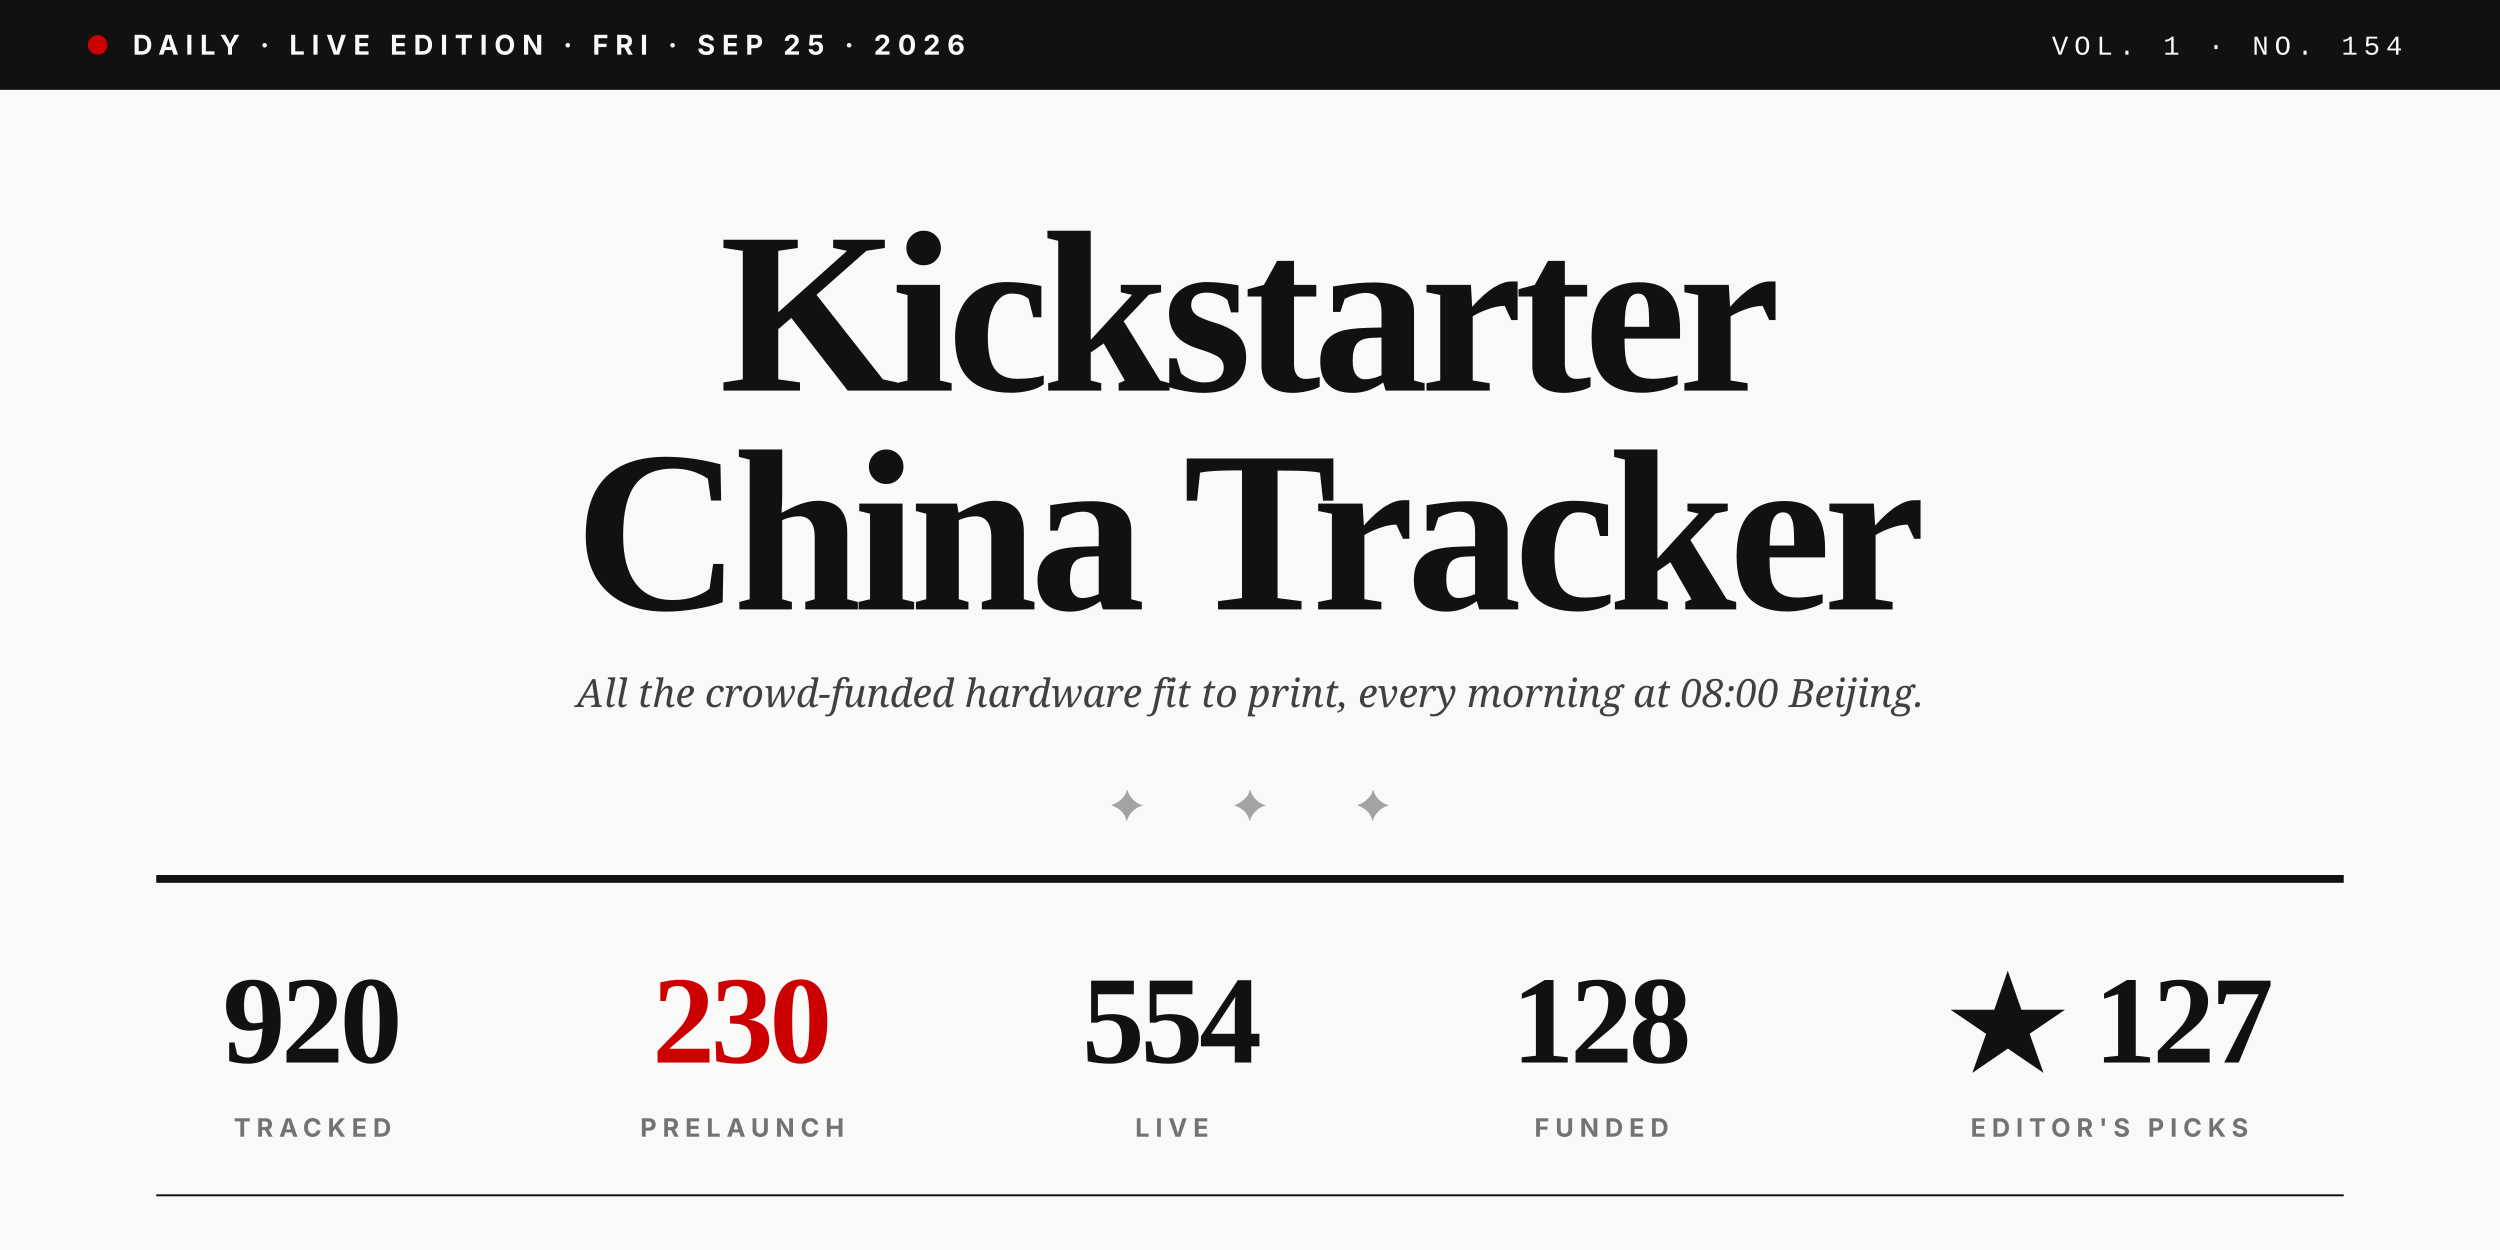
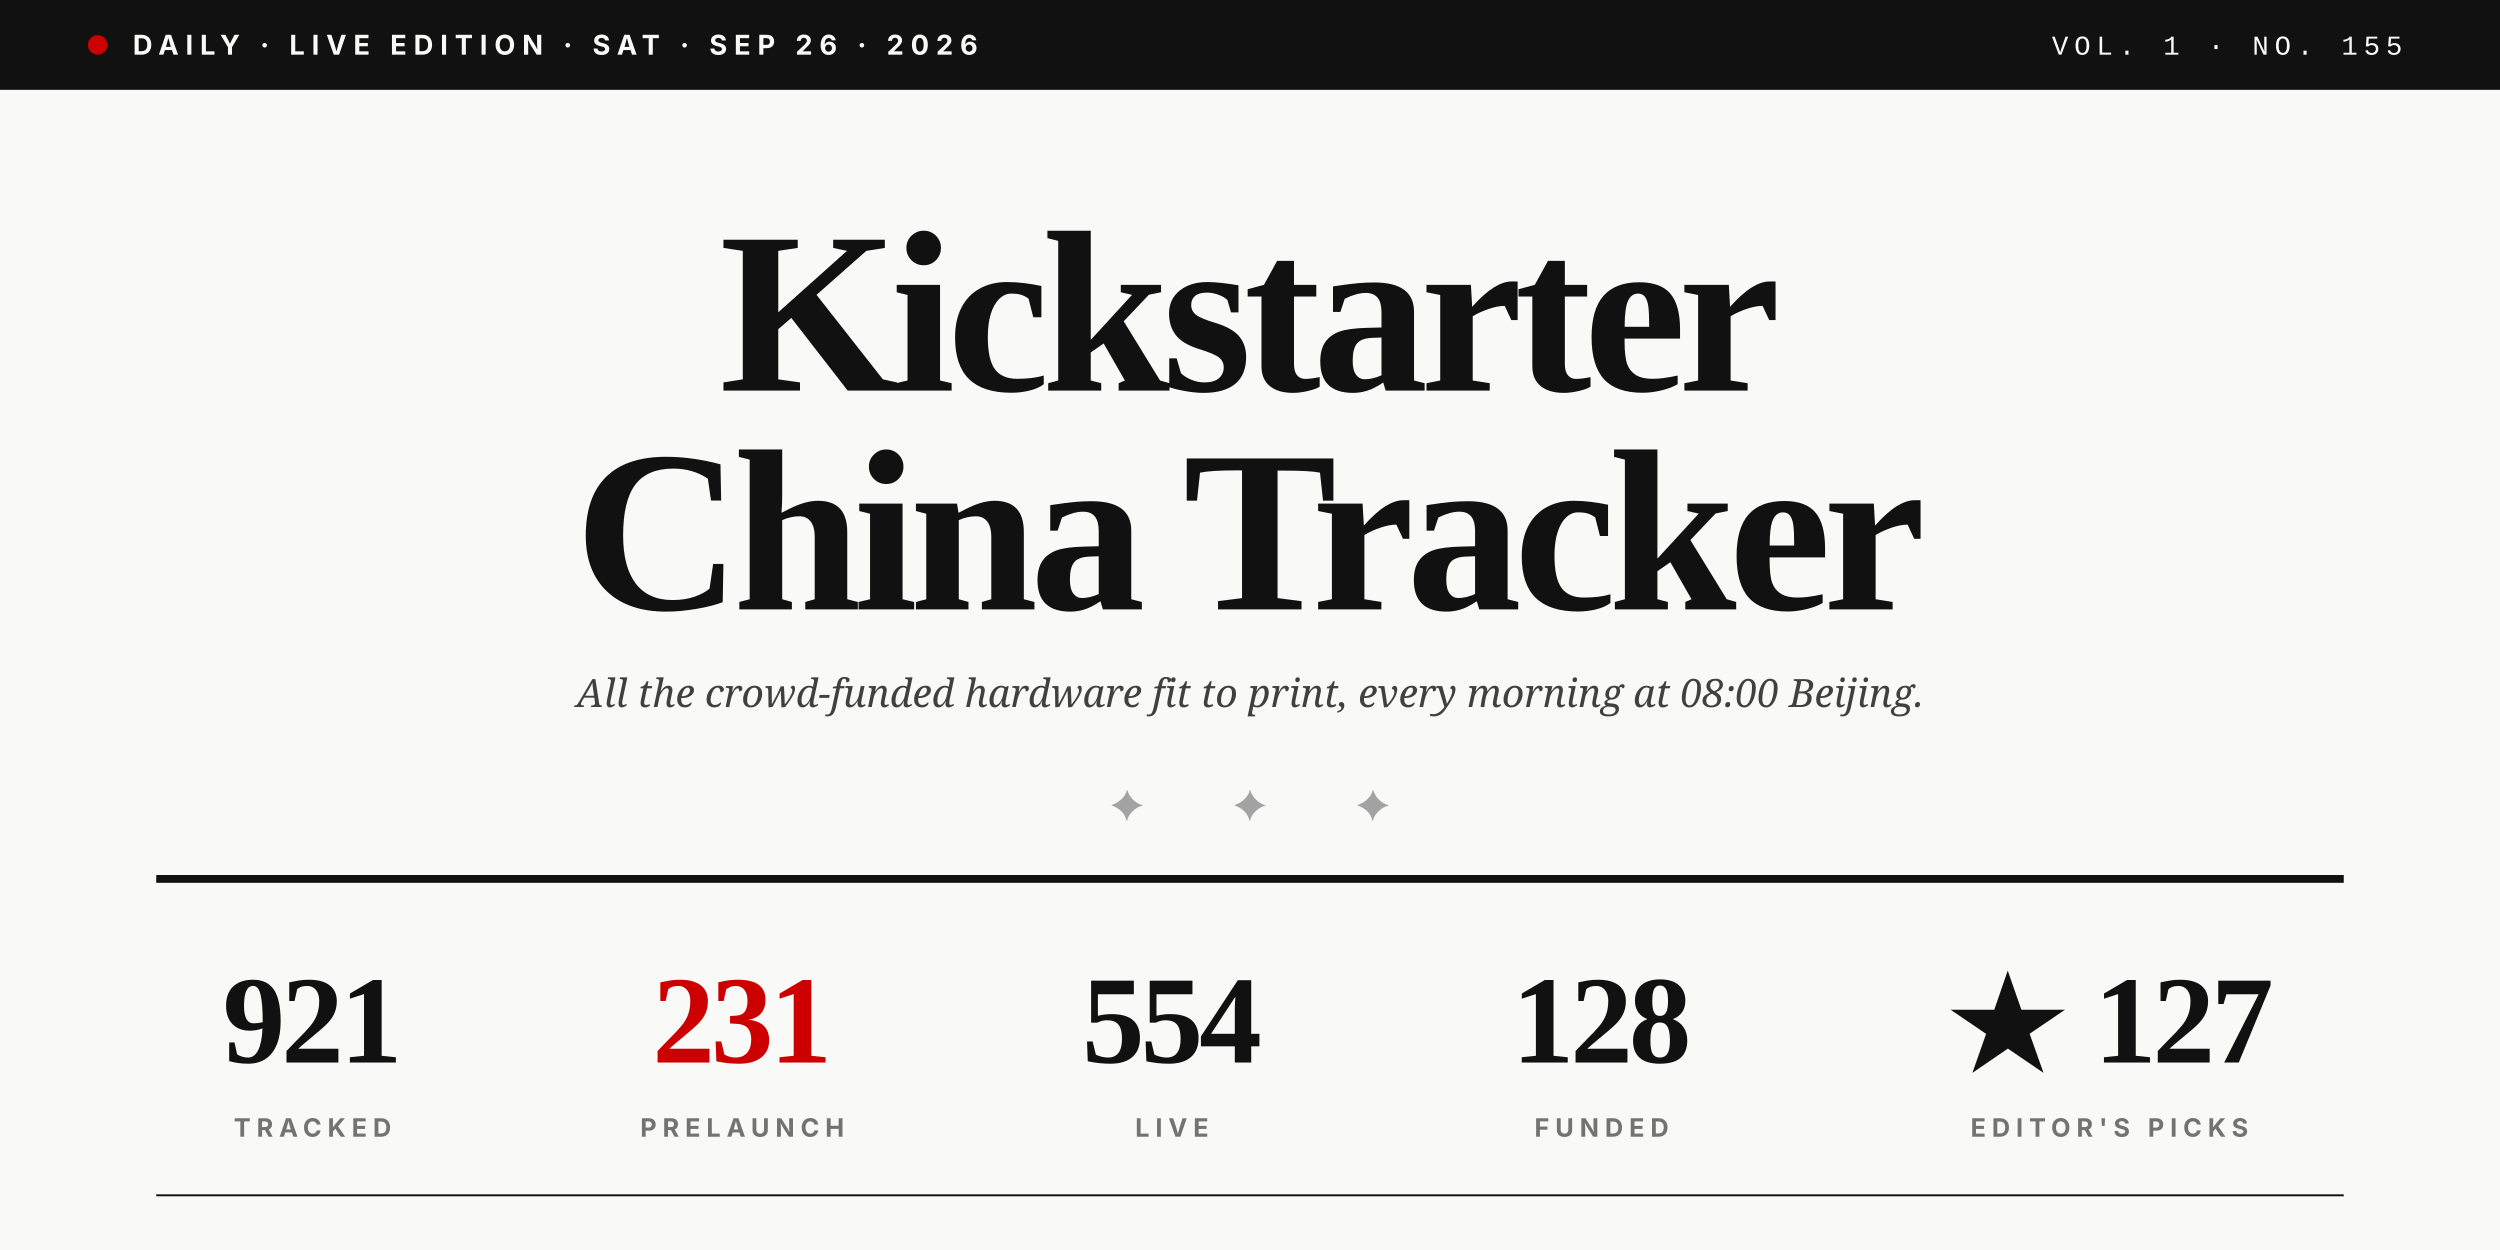
<svg xmlns="http://www.w3.org/2000/svg" viewBox="0 0 1280 640" role="img">
  <rect width="1280" height="640" fill="#F9F9F7" />
  <rect x="0" y="0" width="1280" height="46" fill="#111111" />
  <circle cx="50" cy="23" r="5" fill="#CC0000" />
-   <text x="68" y="28" font-family="Inter, Helvetica, sans-serif" font-size="14" font-weight="700" fill="#F9F9F7" letter-spacing="3.5">DAILY · LIVE EDITION · FRI · SEP 25 · 2026</text>
-   <text x="1230" y="28" text-anchor="end" font-family="JetBrains Mono, Courier New, monospace" font-size="14" font-weight="500" fill="#F9F9F7" letter-spacing="3">VOL. 1 · NO. 154</text>
+   <text x="68" y="28" font-family="Inter, Helvetica, sans-serif" font-size="14" font-weight="700" fill="#F9F9F7" letter-spacing="3.5">DAILY · LIVE EDITION · SAT · SEP 26 · 2026</text>
+   <text x="1230" y="28" text-anchor="end" font-family="JetBrains Mono, Courier New, monospace" font-size="14" font-weight="500" fill="#F9F9F7" letter-spacing="3">VOL. 1 · NO. 155</text>
  <text x="640" y="200" text-anchor="middle" font-family="Playfair Display, Times New Roman, serif" font-size="118" font-weight="900" fill="#111111" letter-spacing="-4">Kickstarter</text>
  <text x="640" y="312" text-anchor="middle" font-family="Playfair Display, Times New Roman, serif" font-size="118" font-weight="900" fill="#111111" letter-spacing="-4">China Tracker</text>
  <text x="640" y="362" text-anchor="middle" font-family="Lora, Georgia, serif" font-size="20" font-style="italic" fill="#404040">All the crowd-funded hardware fit to print, every morning at 08:00 Beijing.</text>
  <text x="640" y="420" text-anchor="middle" font-family="Playfair Display, Times New Roman, serif" font-size="22" fill="#A3A3A3" letter-spacing="20">✦  ✦  ✦</text>
  <line x1="80" y1="450" x2="1200" y2="450" stroke="#111111" stroke-width="4" />
-   <text x="160" y="544" text-anchor="middle" font-family="Playfair Display, Times New Roman, serif" font-size="64" font-weight="900" fill="#111111" letter-spacing="-2">920</text>
+   <text x="160" y="544" text-anchor="middle" font-family="Playfair Display, Times New Roman, serif" font-size="64" font-weight="900" fill="#111111" letter-spacing="-2">921</text>
  <text x="160" y="582" text-anchor="middle" font-family="Inter, Helvetica, sans-serif" font-size="13" font-weight="700" fill="#737373" letter-spacing="3">TRACKED</text>
-   <text x="380" y="544" text-anchor="middle" font-family="Playfair Display, Times New Roman, serif" font-size="64" font-weight="900" fill="#CC0000" letter-spacing="-2">230</text>
+   <text x="380" y="544" text-anchor="middle" font-family="Playfair Display, Times New Roman, serif" font-size="64" font-weight="900" fill="#CC0000" letter-spacing="-2">231</text>
  <text x="380" y="582" text-anchor="middle" font-family="Inter, Helvetica, sans-serif" font-size="13" font-weight="700" fill="#737373" letter-spacing="3">PRELAUNCH</text>
  <text x="600" y="544" text-anchor="middle" font-family="Playfair Display, Times New Roman, serif" font-size="64" font-weight="900" fill="#111111" letter-spacing="-2">554</text>
  <text x="600" y="582" text-anchor="middle" font-family="Inter, Helvetica, sans-serif" font-size="13" font-weight="700" fill="#737373" letter-spacing="3">LIVE</text>
  <text x="820" y="544" text-anchor="middle" font-family="Playfair Display, Times New Roman, serif" font-size="64" font-weight="900" fill="#111111" letter-spacing="-2">128</text>
  <text x="820" y="582" text-anchor="middle" font-family="Inter, Helvetica, sans-serif" font-size="13" font-weight="700" fill="#737373" letter-spacing="3">FUNDED</text>
  <text x="1080" y="544" text-anchor="middle" font-family="Playfair Display, Times New Roman, serif" font-size="64" font-weight="900" fill="#111111" letter-spacing="-2">★ 127</text>
  <text x="1080" y="582" text-anchor="middle" font-family="Inter, Helvetica, sans-serif" font-size="13" font-weight="700" fill="#737373" letter-spacing="3">EDITOR'S PICKS</text>
  <line x1="80" y1="612" x2="1200" y2="612" stroke="#111111" stroke-width="1" />
</svg>
